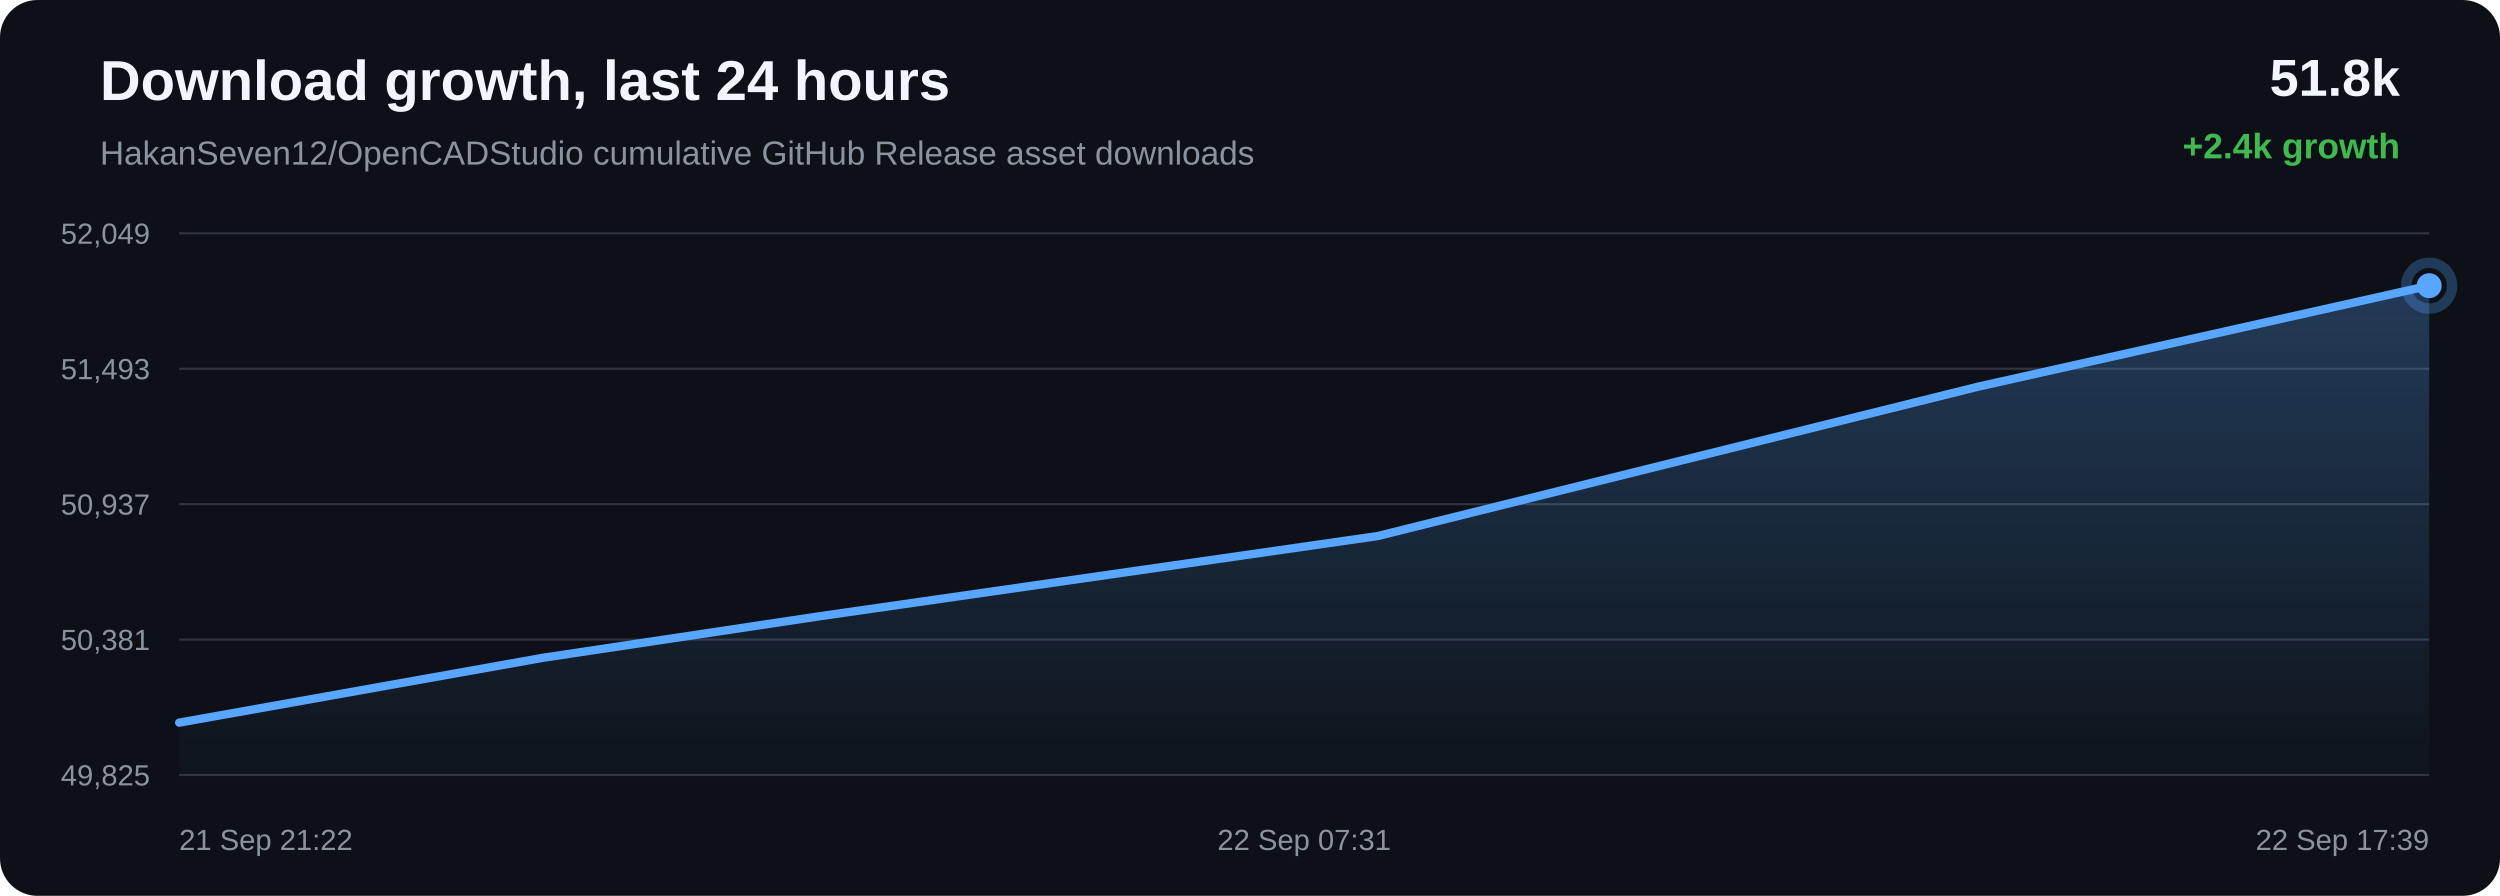
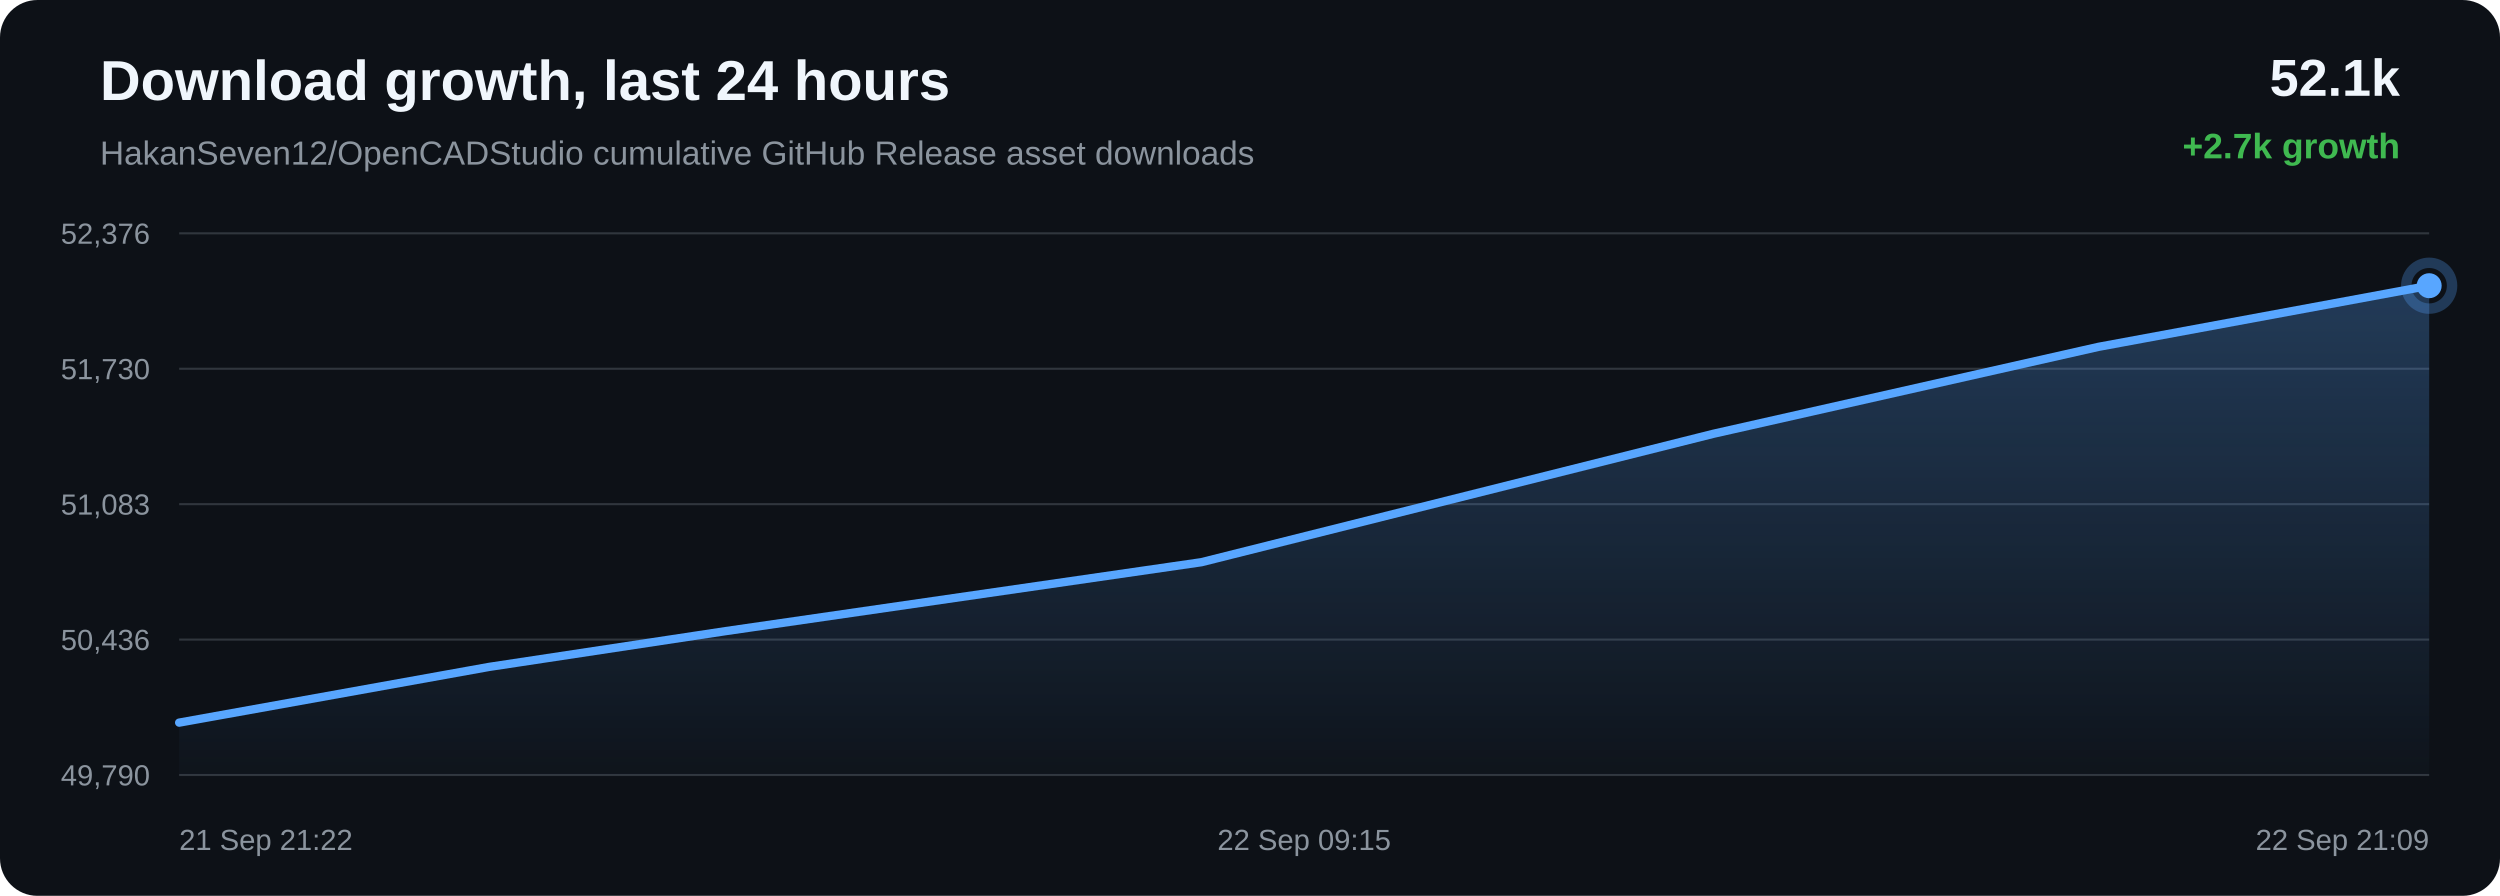
<svg xmlns="http://www.w3.org/2000/svg" width="1200" height="430" viewBox="0 0 1200 430">
  <defs>
    <linearGradient id="area" x1="0" x2="0" y1="0" y2="1">
      <stop offset="0%" stop-color="#58a6ff" stop-opacity="0.28" />
      <stop offset="100%" stop-color="#58a6ff" stop-opacity="0.02" />
    </linearGradient>
  </defs>
  <rect width="100%" height="100%" rx="18" fill="#0d1117" />
  <text x="48" y="48" fill="#f0f6fc" font-family="Arial, sans-serif" font-size="27" font-weight="700">Download growth, last 24 hours</text>
  <text x="48" y="79" fill="#8b949e" font-family="Arial, sans-serif" font-size="16">HakanSeven12/OpenCADStudio cumulative GitHub Release asset downloads</text>
-   <text x="1152" y="46" text-anchor="end" fill="#f0f6fc" font-family="Arial, sans-serif" font-size="25" font-weight="700">51.8k</text>
-   <text x="1152" y="76" text-anchor="end" fill="#3fb950" font-family="Arial, sans-serif" font-size="17" font-weight="700">+2.4k growth</text>
+   <text x="1152" y="46" text-anchor="end" fill="#f0f6fc" font-family="Arial, sans-serif" font-size="25" font-weight="700">52.1k</text>
+   <text x="1152" y="76" text-anchor="end" fill="#3fb950" font-family="Arial, sans-serif" font-size="17" font-weight="700">+2.7k growth</text>
  <line x1="86" y1="112.00" x2="1166" y2="112.00" stroke="#30363d" stroke-width="1" />
  <line x1="86" y1="177.00" x2="1166" y2="177.00" stroke="#30363d" stroke-width="1" />
  <line x1="86" y1="242.00" x2="1166" y2="242.00" stroke="#30363d" stroke-width="1" />
  <line x1="86" y1="307.00" x2="1166" y2="307.00" stroke="#30363d" stroke-width="1" />
  <line x1="86" y1="372.00" x2="1166" y2="372.00" stroke="#30363d" stroke-width="1" />
-   <text x="72" y="117.00" text-anchor="end" fill="#8b949e" font-family="Arial, sans-serif" font-size="14">52,049</text>
-   <text x="72" y="182.00" text-anchor="end" fill="#8b949e" font-family="Arial, sans-serif" font-size="14">51,493</text>
-   <text x="72" y="247.00" text-anchor="end" fill="#8b949e" font-family="Arial, sans-serif" font-size="14">50,937</text>
-   <text x="72" y="312.00" text-anchor="end" fill="#8b949e" font-family="Arial, sans-serif" font-size="14">50,381</text>
-   <text x="72" y="377.00" text-anchor="end" fill="#8b949e" font-family="Arial, sans-serif" font-size="14">49,825</text>
-   <path d="M 86.00 346.87 L 260.38 315.77 L 393.54 295.78 L 661.26 257.31 L 949.29 185.65 L 1166.00 137.13 L 1166.00 372.00 L 86.00 372.00 Z" fill="url(#area)" />
-   <path d="M 86.00 346.87 L 260.38 315.77 L 393.54 295.78 L 661.26 257.31 L 949.29 185.65 L 1166.00 137.13" fill="none" stroke="#58a6ff" stroke-width="4" stroke-linecap="round" stroke-linejoin="round" />
-   <circle cx="1166.00" cy="137.13" r="6" fill="#58a6ff" />
-   <circle cx="1166.00" cy="137.13" r="11" fill="none" stroke="#58a6ff" stroke-opacity="0.28" stroke-width="5" />
+   <text x="72" y="117.00" text-anchor="end" fill="#8b949e" font-family="Arial, sans-serif" font-size="14">52,376</text>
+   <text x="72" y="182.00" text-anchor="end" fill="#8b949e" font-family="Arial, sans-serif" font-size="14">51,730</text>
+   <text x="72" y="247.00" text-anchor="end" fill="#8b949e" font-family="Arial, sans-serif" font-size="14">51,083</text>
+   <text x="72" y="312.00" text-anchor="end" fill="#8b949e" font-family="Arial, sans-serif" font-size="14">50,436</text>
+   <text x="72" y="377.00" text-anchor="end" fill="#8b949e" font-family="Arial, sans-serif" font-size="14">49,790</text>
+   <path d="M 86.00 346.86 L 234.74 320.12 L 348.34 302.93 L 576.70 269.85 L 822.39 208.22 L 1007.25 166.49 L 1166.00 137.14 L 1166.00 372.00 L 86.00 372.00 Z" fill="url(#area)" />
+   <path d="M 86.00 346.86 L 234.74 320.12 L 348.34 302.93 L 576.70 269.85 L 822.39 208.22 L 1007.25 166.49 L 1166.00 137.14" fill="none" stroke="#58a6ff" stroke-width="4" stroke-linecap="round" stroke-linejoin="round" />
+   <circle cx="1166.00" cy="137.14" r="6" fill="#58a6ff" />
+   <circle cx="1166.00" cy="137.14" r="11" fill="none" stroke="#58a6ff" stroke-opacity="0.28" stroke-width="5" />
  <text x="86.00" y="408" text-anchor="start" fill="#8b949e" font-family="Arial, sans-serif" font-size="14">21 Sep 21:22</text>
-   <text x="626.00" y="408" text-anchor="middle" fill="#8b949e" font-family="Arial, sans-serif" font-size="14">22 Sep 07:31</text>
-   <text x="1166.00" y="408" text-anchor="end" fill="#8b949e" font-family="Arial, sans-serif" font-size="14">22 Sep 17:39</text>
+   <text x="626.00" y="408" text-anchor="middle" fill="#8b949e" font-family="Arial, sans-serif" font-size="14">22 Sep 09:15</text>
+   <text x="1166.00" y="408" text-anchor="end" fill="#8b949e" font-family="Arial, sans-serif" font-size="14">22 Sep 21:09</text>
</svg>
